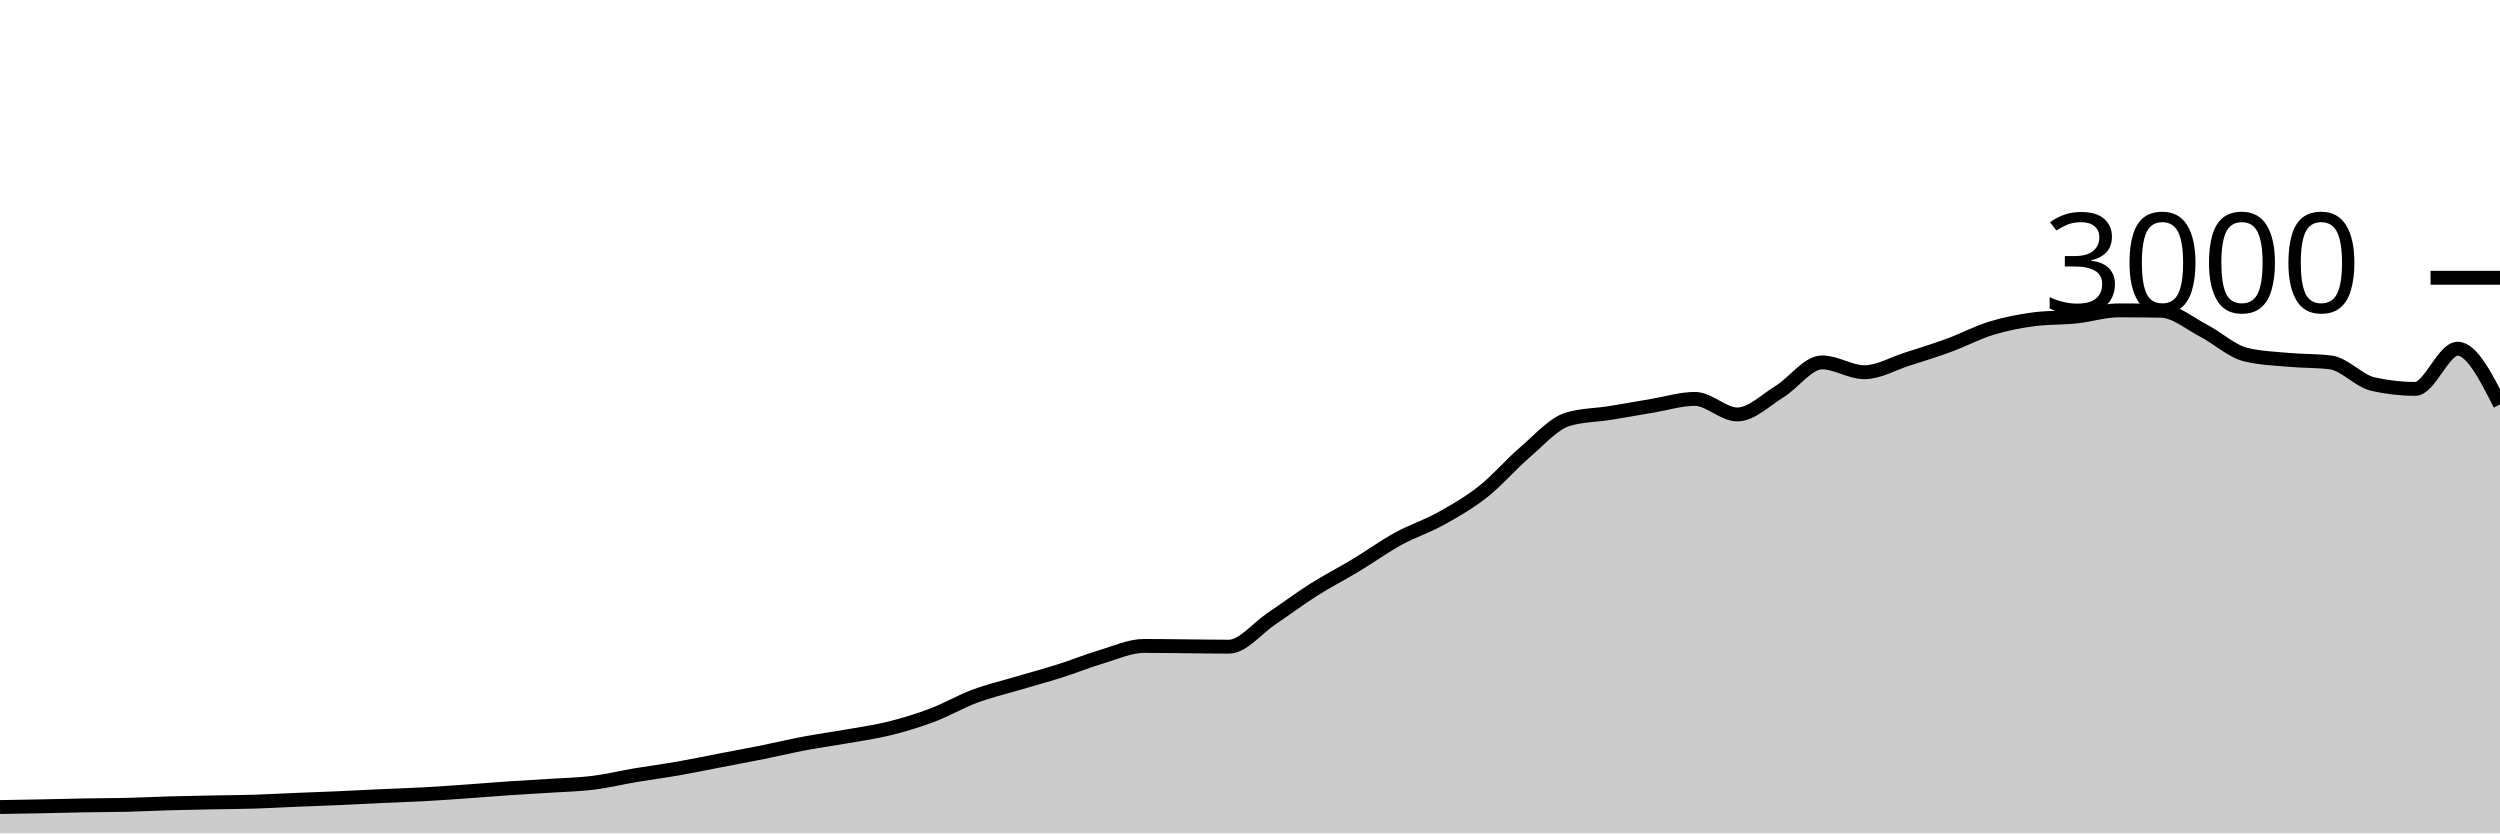
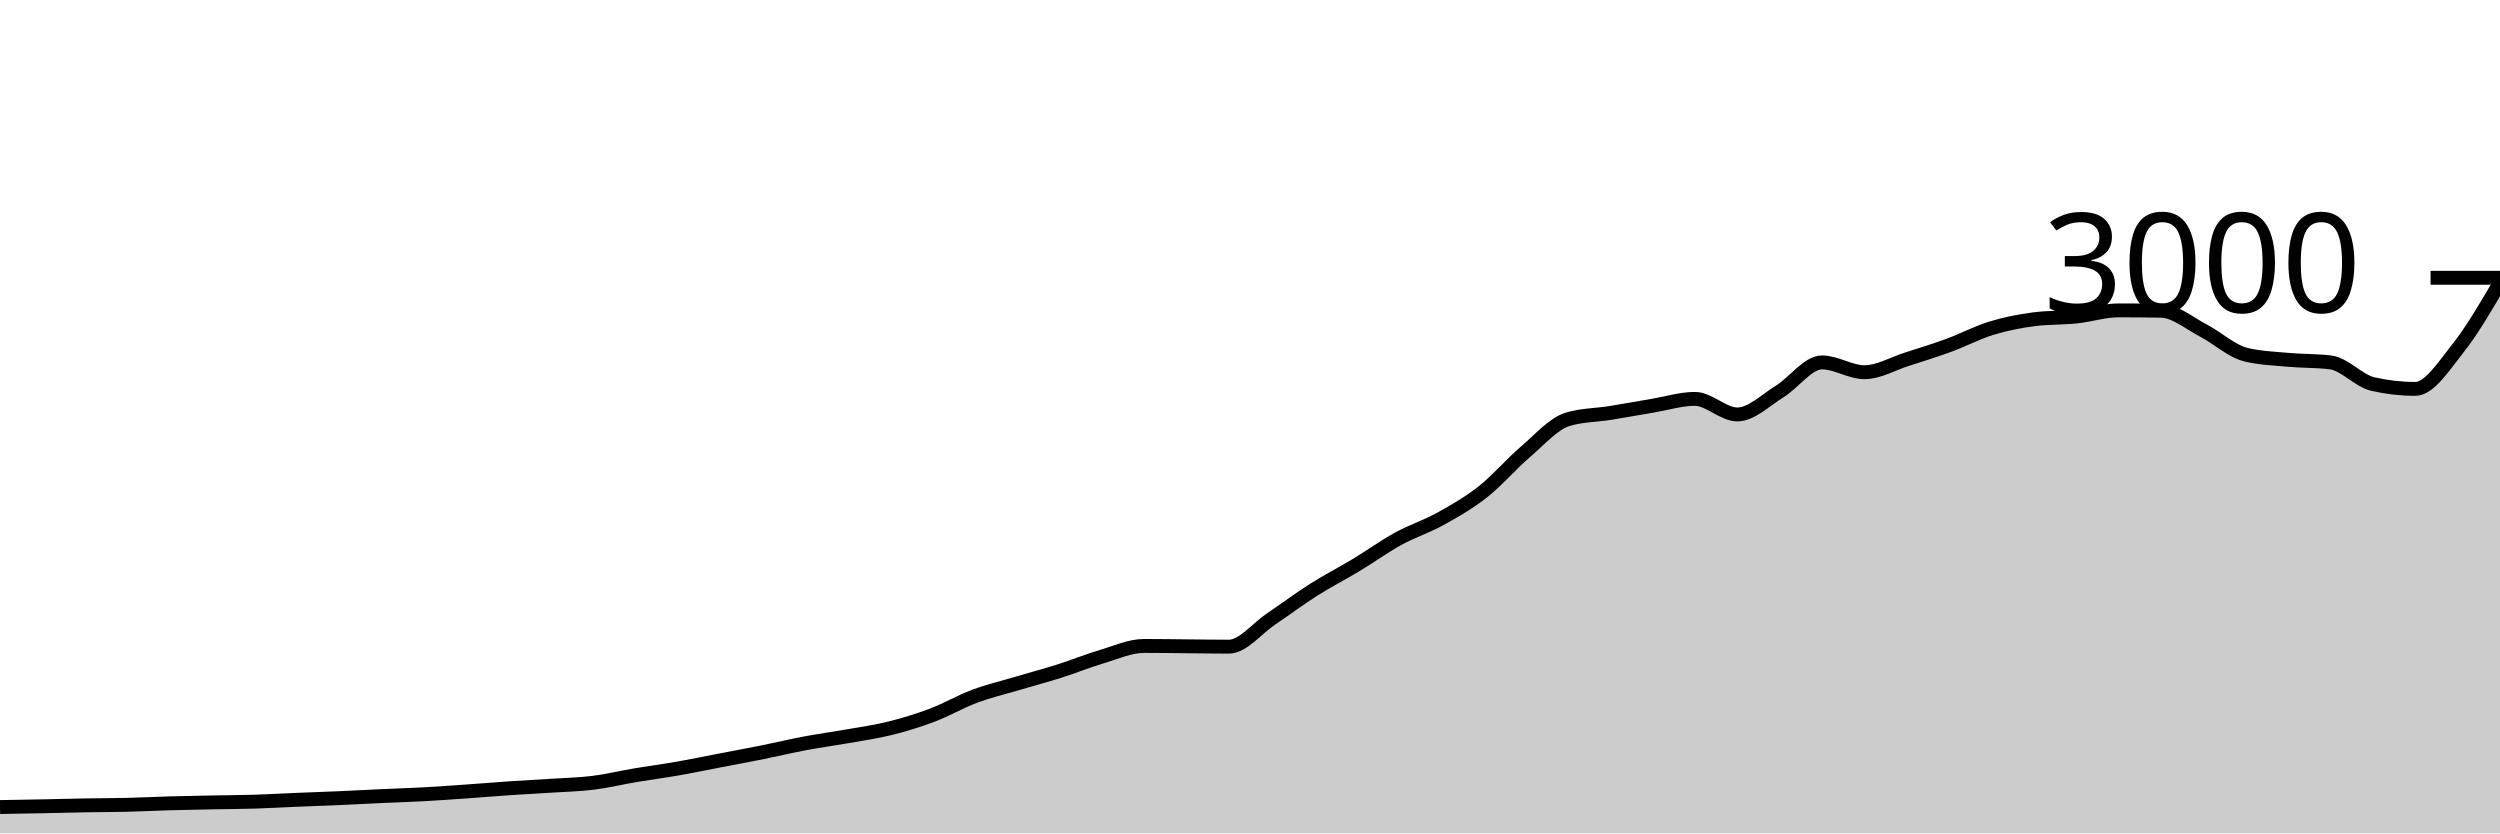
<svg xmlns="http://www.w3.org/2000/svg" viewBox="0 0 180 60">
  <g transform="translate(0,20)">
-     <path class="area" fill="rgba(0, 0, 0, 0.2)" d="M0,38.107C1.017,38.09,2.034,38.073,3.051,38.053C4.068,38.033,5.085,38.004,6.102,37.987C7.119,37.969,8.136,37.971,9.153,37.947C10.169,37.922,11.186,37.869,12.203,37.84C13.22,37.811,14.237,37.793,15.254,37.773C16.271,37.753,17.288,37.751,18.305,37.72C19.322,37.689,20.339,37.629,21.356,37.587C22.373,37.544,23.39,37.511,24.407,37.467C25.424,37.422,26.441,37.367,27.458,37.32C28.475,37.273,29.492,37.242,30.508,37.187C31.525,37.131,32.542,37.058,33.559,36.987C34.576,36.916,35.593,36.829,36.61,36.76C37.627,36.691,38.644,36.64,39.661,36.573C40.678,36.507,41.695,36.487,42.712,36.36C43.729,36.233,44.746,35.984,45.763,35.813C46.78,35.642,47.797,35.511,48.814,35.333C49.831,35.156,50.847,34.942,51.864,34.747C52.881,34.551,53.898,34.364,54.915,34.16C55.932,33.956,56.949,33.711,57.966,33.52C58.983,33.329,60,33.193,61.017,33.013C62.034,32.833,63.051,32.693,64.068,32.44C65.085,32.187,66.102,31.878,67.119,31.493C68.136,31.109,69.153,30.513,70.169,30.133C71.186,29.753,72.203,29.516,73.22,29.213C74.237,28.911,75.254,28.642,76.271,28.32C77.288,27.998,78.305,27.582,79.322,27.28C80.339,26.978,81.356,26.507,82.373,26.507C83.39,26.507,84.407,26.524,85.424,26.533C86.441,26.542,87.458,26.56,88.475,26.56C89.492,26.56,90.508,25.242,91.525,24.56C92.542,23.878,93.559,23.111,94.576,22.467C95.593,21.822,96.61,21.307,97.627,20.693C98.644,20.08,99.661,19.344,100.678,18.787C101.695,18.229,102.712,17.911,103.729,17.347C104.746,16.782,105.763,16.202,106.78,15.4C107.797,14.598,108.814,13.402,109.831,12.533C110.847,11.664,111.864,10.489,112.881,10.187C113.898,9.884,114.915,9.896,115.932,9.733C116.949,9.571,117.966,9.382,118.983,9.213C120,9.044,121.017,8.72,122.034,8.72C123.051,8.72,124.068,9.84,125.085,9.84C126.102,9.84,127.119,8.811,128.136,8.187C129.153,7.562,130.169,6.093,131.186,6.093C132.203,6.093,133.22,6.8,134.237,6.8C135.254,6.8,136.271,6.191,137.288,5.867C138.305,5.542,139.322,5.227,140.339,4.853C141.356,4.48,142.373,3.938,143.39,3.627C144.407,3.316,145.424,3.12,146.441,2.987C147.458,2.853,148.475,2.893,149.492,2.787C150.508,2.68,151.525,2.347,152.542,2.347C153.559,2.347,154.576,2.356,155.593,2.373C156.61,2.391,157.627,3.273,158.644,3.8C159.661,4.327,160.678,5.284,161.695,5.533C162.712,5.782,163.729,5.813,164.746,5.907C165.763,6,166.78,5.969,167.797,6.093C168.814,6.218,169.831,7.422,170.847,7.653C171.864,7.884,172.881,8,173.898,8C174.915,8,175.932,5.107,176.949,5.107C177.966,5.107,178.983,7.113,180,9.12L180,40C178.983,40,177.966,40,176.949,40C175.932,40,174.915,40,173.898,40C172.881,40,171.864,40,170.847,40C169.831,40,168.814,40,167.797,40C166.78,40,165.763,40,164.746,40C163.729,40,162.712,40,161.695,40C160.678,40,159.661,40,158.644,40C157.627,40,156.61,40,155.593,40C154.576,40,153.559,40,152.542,40C151.525,40,150.508,40,149.492,40C148.475,40,147.458,40,146.441,40C145.424,40,144.407,40,143.39,40C142.373,40,141.356,40,140.339,40C139.322,40,138.305,40,137.288,40C136.271,40,135.254,40,134.237,40C133.22,40,132.203,40,131.186,40C130.169,40,129.153,40,128.136,40C127.119,40,126.102,40,125.085,40C124.068,40,123.051,40,122.034,40C121.017,40,120,40,118.983,40C117.966,40,116.949,40,115.932,40C114.915,40,113.898,40,112.881,40C111.864,40,110.847,40,109.831,40C108.814,40,107.797,40,106.78,40C105.763,40,104.746,40,103.729,40C102.712,40,101.695,40,100.678,40C99.661,40,98.644,40,97.627,40C96.61,40,95.593,40,94.576,40C93.559,40,92.542,40,91.525,40C90.508,40,89.492,40,88.475,40C87.458,40,86.441,40,85.424,40C84.407,40,83.39,40,82.373,40C81.356,40,80.339,40,79.322,40C78.305,40,77.288,40,76.271,40C75.254,40,74.237,40,73.22,40C72.203,40,71.186,40,70.169,40C69.153,40,68.136,40,67.119,40C66.102,40,65.085,40,64.068,40C63.051,40,62.034,40,61.017,40C60,40,58.983,40,57.966,40C56.949,40,55.932,40,54.915,40C53.898,40,52.881,40,51.864,40C50.847,40,49.831,40,48.814,40C47.797,40,46.78,40,45.763,40C44.746,40,43.729,40,42.712,40C41.695,40,40.678,40,39.661,40C38.644,40,37.627,40,36.61,40C35.593,40,34.576,40,33.559,40C32.542,40,31.525,40,30.508,40C29.492,40,28.475,40,27.458,40C26.441,40,25.424,40,24.407,40C23.39,40,22.373,40,21.356,40C20.339,40,19.322,40,18.305,40C17.288,40,16.271,40,15.254,40C14.237,40,13.22,40,12.203,40C11.186,40,10.169,40,9.153,40C8.136,40,7.119,40,6.102,40C5.085,40,4.068,40,3.051,40C2.034,40,1.017,40,0,40Z" />
-     <path class="line" stroke="black" fill="none" d="M0,38.107C1.017,38.09,2.034,38.073,3.051,38.053C4.068,38.033,5.085,38.004,6.102,37.987C7.119,37.969,8.136,37.971,9.153,37.947C10.169,37.922,11.186,37.869,12.203,37.84C13.22,37.811,14.237,37.793,15.254,37.773C16.271,37.753,17.288,37.751,18.305,37.72C19.322,37.689,20.339,37.629,21.356,37.587C22.373,37.544,23.39,37.511,24.407,37.467C25.424,37.422,26.441,37.367,27.458,37.32C28.475,37.273,29.492,37.242,30.508,37.187C31.525,37.131,32.542,37.058,33.559,36.987C34.576,36.916,35.593,36.829,36.61,36.76C37.627,36.691,38.644,36.64,39.661,36.573C40.678,36.507,41.695,36.487,42.712,36.36C43.729,36.233,44.746,35.984,45.763,35.813C46.78,35.642,47.797,35.511,48.814,35.333C49.831,35.156,50.847,34.942,51.864,34.747C52.881,34.551,53.898,34.364,54.915,34.16C55.932,33.956,56.949,33.711,57.966,33.52C58.983,33.329,60,33.193,61.017,33.013C62.034,32.833,63.051,32.693,64.068,32.44C65.085,32.187,66.102,31.878,67.119,31.493C68.136,31.109,69.153,30.513,70.169,30.133C71.186,29.753,72.203,29.516,73.22,29.213C74.237,28.911,75.254,28.642,76.271,28.32C77.288,27.998,78.305,27.582,79.322,27.28C80.339,26.978,81.356,26.507,82.373,26.507C83.39,26.507,84.407,26.524,85.424,26.533C86.441,26.542,87.458,26.56,88.475,26.56C89.492,26.56,90.508,25.242,91.525,24.56C92.542,23.878,93.559,23.111,94.576,22.467C95.593,21.822,96.61,21.307,97.627,20.693C98.644,20.08,99.661,19.344,100.678,18.787C101.695,18.229,102.712,17.911,103.729,17.347C104.746,16.782,105.763,16.202,106.78,15.4C107.797,14.598,108.814,13.402,109.831,12.533C110.847,11.664,111.864,10.489,112.881,10.187C113.898,9.884,114.915,9.896,115.932,9.733C116.949,9.571,117.966,9.382,118.983,9.213C120,9.044,121.017,8.72,122.034,8.72C123.051,8.72,124.068,9.84,125.085,9.84C126.102,9.84,127.119,8.811,128.136,8.187C129.153,7.562,130.169,6.093,131.186,6.093C132.203,6.093,133.22,6.8,134.237,6.8C135.254,6.8,136.271,6.191,137.288,5.867C138.305,5.542,139.322,5.227,140.339,4.853C141.356,4.48,142.373,3.938,143.39,3.627C144.407,3.316,145.424,3.12,146.441,2.987C147.458,2.853,148.475,2.893,149.492,2.787C150.508,2.68,151.525,2.347,152.542,2.347C153.559,2.347,154.576,2.356,155.593,2.373C156.61,2.391,157.627,3.273,158.644,3.8C159.661,4.327,160.678,5.284,161.695,5.533C162.712,5.782,163.729,5.813,164.746,5.907C165.763,6,166.78,5.969,167.797,6.093C168.814,6.218,169.831,7.422,170.847,7.653C171.864,7.884,172.881,8,173.898,8C174.915,8,175.932,5.107,176.949,5.107C177.966,5.107,178.983,7.113,180,9.12" />
+     <path class="area" fill="rgba(0, 0, 0, 0.2)" d="M0,38.107C1.017,38.09,2.034,38.073,3.051,38.053C4.068,38.033,5.085,38.004,6.102,37.987C7.119,37.969,8.136,37.971,9.153,37.947C10.169,37.922,11.186,37.869,12.203,37.84C13.22,37.811,14.237,37.793,15.254,37.773C16.271,37.753,17.288,37.751,18.305,37.72C19.322,37.689,20.339,37.629,21.356,37.587C22.373,37.544,23.39,37.511,24.407,37.467C25.424,37.422,26.441,37.367,27.458,37.32C28.475,37.273,29.492,37.242,30.508,37.187C31.525,37.131,32.542,37.058,33.559,36.987C34.576,36.916,35.593,36.829,36.61,36.76C37.627,36.691,38.644,36.64,39.661,36.573C40.678,36.507,41.695,36.487,42.712,36.36C43.729,36.233,44.746,35.984,45.763,35.813C46.78,35.642,47.797,35.511,48.814,35.333C49.831,35.156,50.847,34.942,51.864,34.747C52.881,34.551,53.898,34.364,54.915,34.16C55.932,33.956,56.949,33.711,57.966,33.52C58.983,33.329,60,33.193,61.017,33.013C62.034,32.833,63.051,32.693,64.068,32.44C65.085,32.187,66.102,31.878,67.119,31.493C68.136,31.109,69.153,30.513,70.169,30.133C71.186,29.753,72.203,29.516,73.22,29.213C74.237,28.911,75.254,28.642,76.271,28.32C77.288,27.998,78.305,27.582,79.322,27.28C80.339,26.978,81.356,26.507,82.373,26.507C83.39,26.507,84.407,26.524,85.424,26.533C86.441,26.542,87.458,26.56,88.475,26.56C89.492,26.56,90.508,25.242,91.525,24.56C92.542,23.878,93.559,23.111,94.576,22.467C95.593,21.822,96.61,21.307,97.627,20.693C98.644,20.08,99.661,19.344,100.678,18.787C101.695,18.229,102.712,17.911,103.729,17.347C104.746,16.782,105.763,16.202,106.78,15.4C107.797,14.598,108.814,13.402,109.831,12.533C110.847,11.664,111.864,10.489,112.881,10.187C113.898,9.884,114.915,9.896,115.932,9.733C116.949,9.571,117.966,9.382,118.983,9.213C120,9.044,121.017,8.72,122.034,8.72C123.051,8.72,124.068,9.84,125.085,9.84C126.102,9.84,127.119,8.811,128.136,8.187C129.153,7.562,130.169,6.093,131.186,6.093C132.203,6.093,133.22,6.8,134.237,6.8C135.254,6.8,136.271,6.191,137.288,5.867C138.305,5.542,139.322,5.227,140.339,4.853C141.356,4.48,142.373,3.938,143.39,3.627C144.407,3.316,145.424,3.12,146.441,2.987C147.458,2.853,148.475,2.893,149.492,2.787C150.508,2.68,151.525,2.347,152.542,2.347C153.559,2.347,154.576,2.356,155.593,2.373C156.61,2.391,157.627,3.273,158.644,3.8C159.661,4.327,160.678,5.284,161.695,5.533C162.712,5.782,163.729,5.813,164.746,5.907C165.763,6,166.78,5.969,167.797,6.093C168.814,6.218,169.831,7.422,170.847,7.653C171.864,7.884,172.881,8,173.898,8C174.915,8,175.932,6.382,176.949,5.107C177.966,3.831,178.983,2.089,180,0.347L180,40C178.983,40,177.966,40,176.949,40C175.932,40,174.915,40,173.898,40C172.881,40,171.864,40,170.847,40C169.831,40,168.814,40,167.797,40C166.78,40,165.763,40,164.746,40C163.729,40,162.712,40,161.695,40C160.678,40,159.661,40,158.644,40C157.627,40,156.61,40,155.593,40C154.576,40,153.559,40,152.542,40C151.525,40,150.508,40,149.492,40C148.475,40,147.458,40,146.441,40C145.424,40,144.407,40,143.39,40C142.373,40,141.356,40,140.339,40C139.322,40,138.305,40,137.288,40C136.271,40,135.254,40,134.237,40C133.22,40,132.203,40,131.186,40C130.169,40,129.153,40,128.136,40C127.119,40,126.102,40,125.085,40C124.068,40,123.051,40,122.034,40C121.017,40,120,40,118.983,40C117.966,40,116.949,40,115.932,40C114.915,40,113.898,40,112.881,40C111.864,40,110.847,40,109.831,40C108.814,40,107.797,40,106.78,40C105.763,40,104.746,40,103.729,40C102.712,40,101.695,40,100.678,40C99.661,40,98.644,40,97.627,40C96.61,40,95.593,40,94.576,40C93.559,40,92.542,40,91.525,40C90.508,40,89.492,40,88.475,40C87.458,40,86.441,40,85.424,40C84.407,40,83.39,40,82.373,40C81.356,40,80.339,40,79.322,40C78.305,40,77.288,40,76.271,40C75.254,40,74.237,40,73.22,40C72.203,40,71.186,40,70.169,40C69.153,40,68.136,40,67.119,40C66.102,40,65.085,40,64.068,40C63.051,40,62.034,40,61.017,40C60,40,58.983,40,57.966,40C56.949,40,55.932,40,54.915,40C53.898,40,52.881,40,51.864,40C50.847,40,49.831,40,48.814,40C47.797,40,46.78,40,45.763,40C44.746,40,43.729,40,42.712,40C41.695,40,40.678,40,39.661,40C38.644,40,37.627,40,36.61,40C35.593,40,34.576,40,33.559,40C32.542,40,31.525,40,30.508,40C29.492,40,28.475,40,27.458,40C26.441,40,25.424,40,24.407,40C23.39,40,22.373,40,21.356,40C20.339,40,19.322,40,18.305,40C17.288,40,16.271,40,15.254,40C14.237,40,13.22,40,12.203,40C11.186,40,10.169,40,9.153,40C8.136,40,7.119,40,6.102,40C5.085,40,4.068,40,3.051,40C2.034,40,1.017,40,0,40Z" />
+     <path class="line" stroke="black" fill="none" d="M0,38.107C1.017,38.09,2.034,38.073,3.051,38.053C4.068,38.033,5.085,38.004,6.102,37.987C7.119,37.969,8.136,37.971,9.153,37.947C10.169,37.922,11.186,37.869,12.203,37.84C13.22,37.811,14.237,37.793,15.254,37.773C16.271,37.753,17.288,37.751,18.305,37.72C19.322,37.689,20.339,37.629,21.356,37.587C22.373,37.544,23.39,37.511,24.407,37.467C25.424,37.422,26.441,37.367,27.458,37.32C28.475,37.273,29.492,37.242,30.508,37.187C31.525,37.131,32.542,37.058,33.559,36.987C34.576,36.916,35.593,36.829,36.61,36.76C37.627,36.691,38.644,36.64,39.661,36.573C40.678,36.507,41.695,36.487,42.712,36.36C43.729,36.233,44.746,35.984,45.763,35.813C46.78,35.642,47.797,35.511,48.814,35.333C49.831,35.156,50.847,34.942,51.864,34.747C52.881,34.551,53.898,34.364,54.915,34.16C55.932,33.956,56.949,33.711,57.966,33.52C58.983,33.329,60,33.193,61.017,33.013C62.034,32.833,63.051,32.693,64.068,32.44C65.085,32.187,66.102,31.878,67.119,31.493C68.136,31.109,69.153,30.513,70.169,30.133C71.186,29.753,72.203,29.516,73.22,29.213C74.237,28.911,75.254,28.642,76.271,28.32C77.288,27.998,78.305,27.582,79.322,27.28C80.339,26.978,81.356,26.507,82.373,26.507C83.39,26.507,84.407,26.524,85.424,26.533C86.441,26.542,87.458,26.56,88.475,26.56C89.492,26.56,90.508,25.242,91.525,24.56C92.542,23.878,93.559,23.111,94.576,22.467C95.593,21.822,96.61,21.307,97.627,20.693C98.644,20.08,99.661,19.344,100.678,18.787C101.695,18.229,102.712,17.911,103.729,17.347C104.746,16.782,105.763,16.202,106.78,15.4C107.797,14.598,108.814,13.402,109.831,12.533C110.847,11.664,111.864,10.489,112.881,10.187C113.898,9.884,114.915,9.896,115.932,9.733C116.949,9.571,117.966,9.382,118.983,9.213C120,9.044,121.017,8.72,122.034,8.72C123.051,8.72,124.068,9.84,125.085,9.84C126.102,9.84,127.119,8.811,128.136,8.187C129.153,7.562,130.169,6.093,131.186,6.093C132.203,6.093,133.22,6.8,134.237,6.8C135.254,6.8,136.271,6.191,137.288,5.867C138.305,5.542,139.322,5.227,140.339,4.853C141.356,4.48,142.373,3.938,143.39,3.627C144.407,3.316,145.424,3.12,146.441,2.987C147.458,2.853,148.475,2.893,149.492,2.787C150.508,2.68,151.525,2.347,152.542,2.347C153.559,2.347,154.576,2.356,155.593,2.373C156.61,2.391,157.627,3.273,158.644,3.8C159.661,4.327,160.678,5.284,161.695,5.533C162.712,5.782,163.729,5.813,164.746,5.907C165.763,6,166.78,5.969,167.797,6.093C168.814,6.218,169.831,7.422,170.847,7.653C171.864,7.884,172.881,8,173.898,8C174.915,8,175.932,6.382,176.949,5.107C177.966,3.831,178.983,2.089,180,0.347" />
    <path class="axis-ceiling" stroke-width="1" stroke="black" fill="none" d="M175,0L180,0" />
    <text class="axis-ceiling-label" font-family="sans-serif" text-anchor="end" font-size="10px" x="170" y="2.5">3000</text>
  </g>
</svg>
